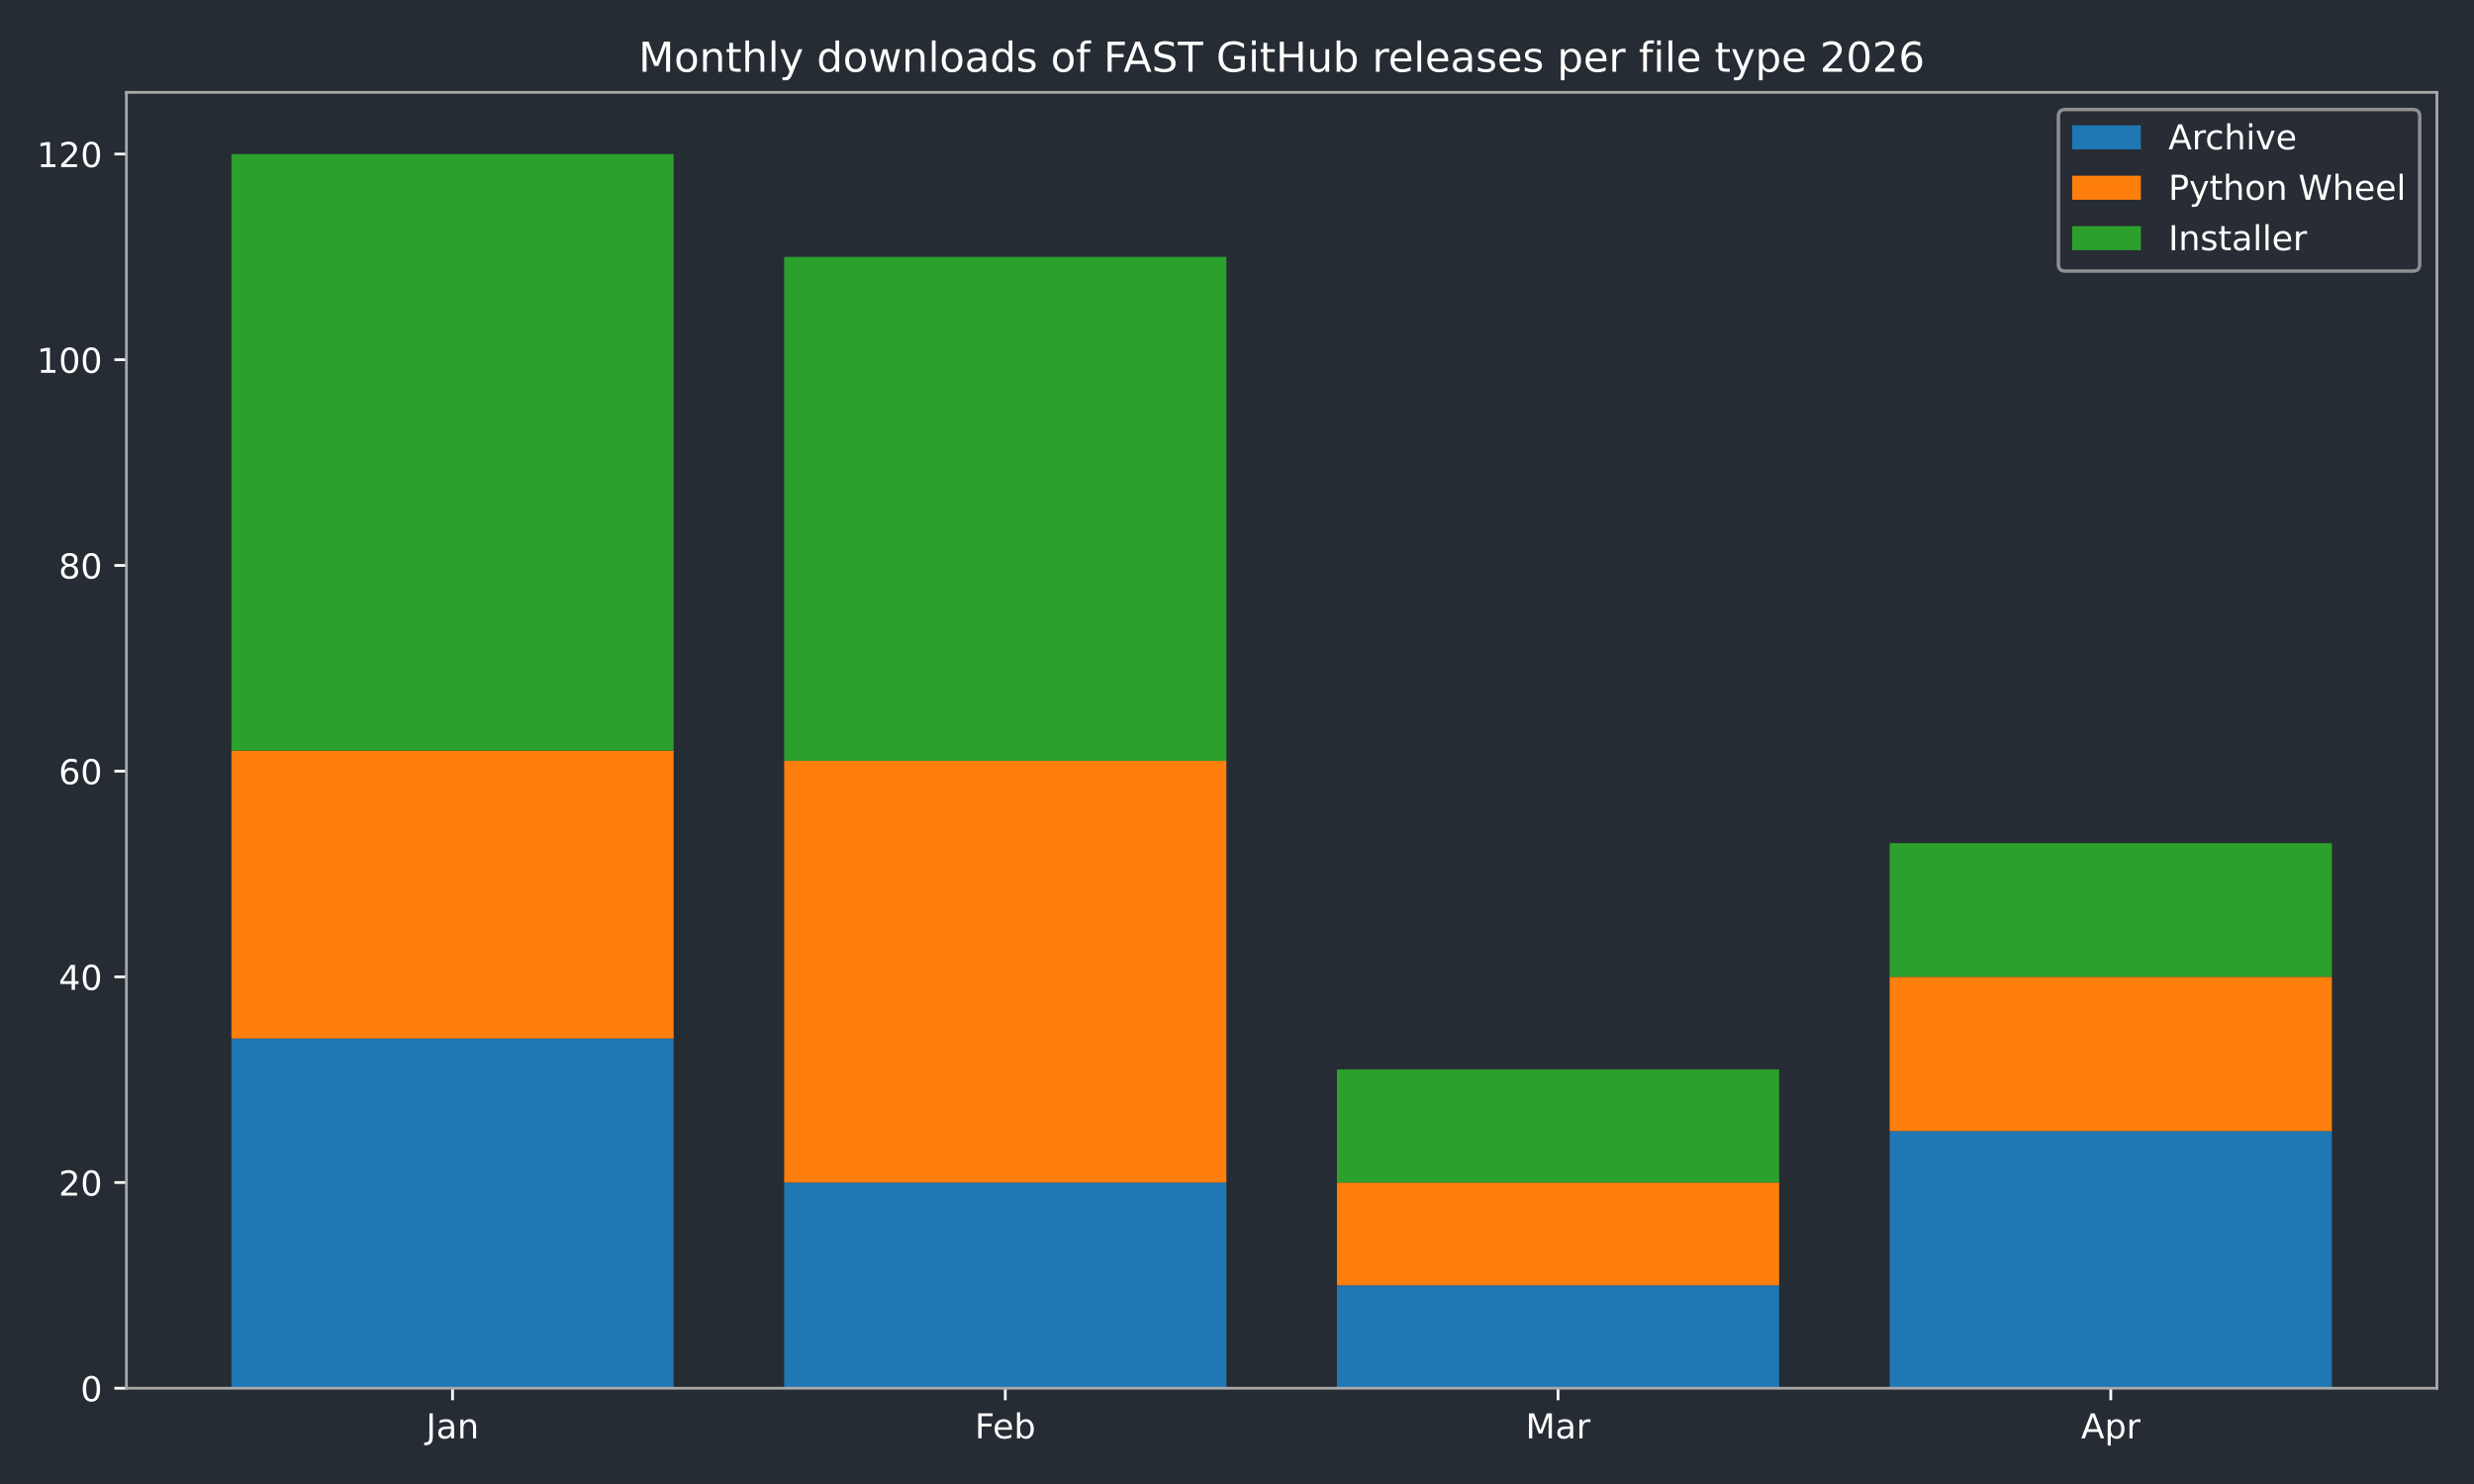
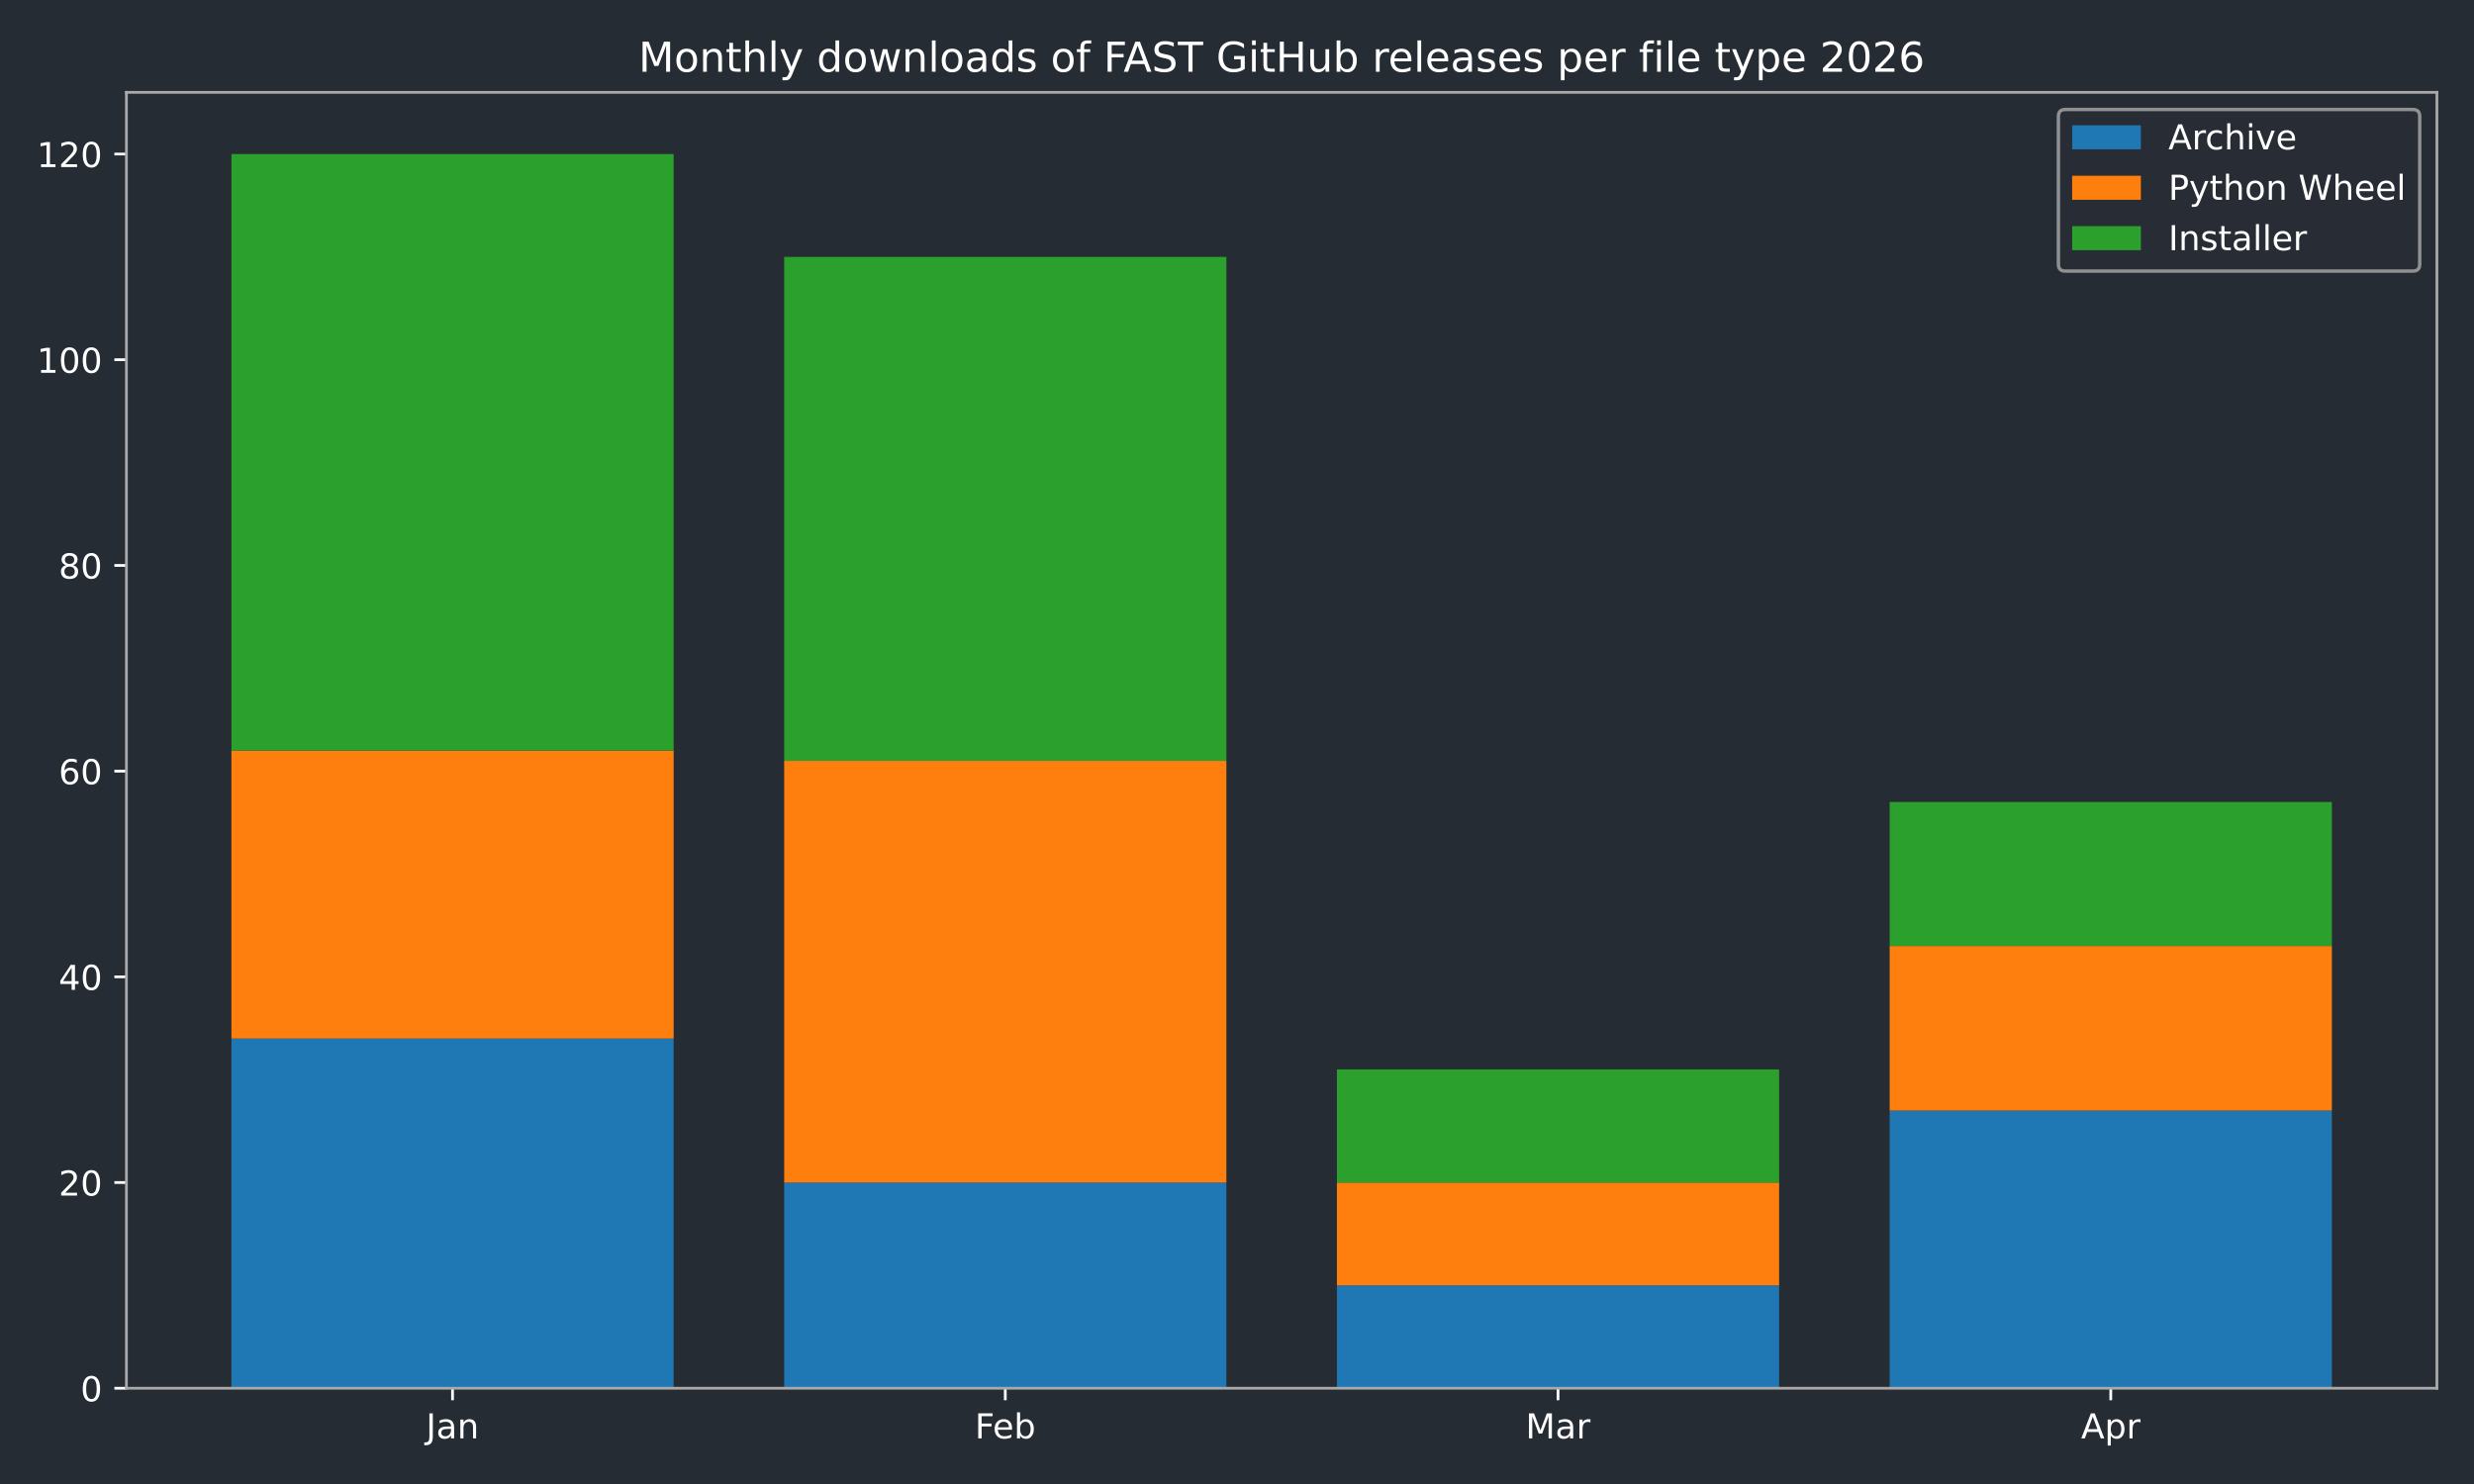
<svg xmlns="http://www.w3.org/2000/svg" xmlns:xlink="http://www.w3.org/1999/xlink" width="720pt" height="432pt" viewBox="0 0 720 432" version="1.1">
  <defs>
    <style type="text/css">*{stroke-linejoin: round; stroke-linecap: butt}</style>
  </defs>
  <g id="figure_1">
    <g id="patch_1">
      <path d="M 0 432  L 720 432  L 720 0  L 0 0  z " style="fill: #262c33" />
    </g>
    <g id="axes_1">
      <g id="patch_2">
        <path d="M 36.79 404.12  L 709.2 404.12  L 709.2 26.88  L 36.79 26.88  z " style="fill: #262c33" />
      </g>
      <g id="patch_3">
-         <path d="M 67.354 404.12  L 196.045 404.12  L 196.045 302.325  L 67.354 302.325  z " clip-path="url(#p31e78d535c)" style="fill: #1f77b4" />
+         <path d="M 67.354 404.12  L 196.045 404.12  L 196.045 302.325  L 67.354 302.325  z " clip-path="url(#p59472a6fe5)" style="fill: #1f77b4" />
      </g>
      <g id="patch_4">
-         <path d="M 228.218 404.12  L 356.909 404.12  L 356.909 344.241  L 228.218 344.241  z " clip-path="url(#p31e78d535c)" style="fill: #1f77b4" />
+         <path d="M 228.218 404.12  L 356.909 404.12  L 356.909 344.241  L 228.218 344.241  z " clip-path="url(#p59472a6fe5)" style="fill: #1f77b4" />
      </g>
      <g id="patch_5">
-         <path d="M 389.081 404.12  L 517.772 404.12  L 517.772 374.18  L 389.081 374.18  z " clip-path="url(#p31e78d535c)" style="fill: #1f77b4" />
+         <path d="M 389.081 404.12  L 517.772 404.12  L 517.772 374.18  L 389.081 374.18  z " clip-path="url(#p59472a6fe5)" style="fill: #1f77b4" />
      </g>
      <g id="patch_6">
-         <path d="M 549.945 404.12  L 678.636 404.12  L 678.636 329.271  L 549.945 329.271  z " clip-path="url(#p31e78d535c)" style="fill: #1f77b4" />
+         <path d="M 549.945 404.12  L 678.636 404.12  L 678.636 323.283  L 549.945 323.283  z " clip-path="url(#p59472a6fe5)" style="fill: #1f77b4" />
      </g>
      <g id="patch_7">
-         <path d="M 67.354 302.325  L 196.045 302.325  L 196.045 218.494  L 67.354 218.494  z " clip-path="url(#p31e78d535c)" style="fill: #ff7f0e" />
+         <path d="M 67.354 302.325  L 196.045 302.325  L 196.045 218.494  L 67.354 218.494  z " clip-path="url(#p59472a6fe5)" style="fill: #ff7f0e" />
      </g>
      <g id="patch_8">
-         <path d="M 228.218 344.241  L 356.909 344.241  L 356.909 221.488  L 228.218 221.488  z " clip-path="url(#p31e78d535c)" style="fill: #ff7f0e" />
+         <path d="M 228.218 344.241  L 356.909 344.241  L 356.909 221.488  L 228.218 221.488  z " clip-path="url(#p59472a6fe5)" style="fill: #ff7f0e" />
      </g>
      <g id="patch_9">
-         <path d="M 389.081 374.18  L 517.772 374.18  L 517.772 344.241  L 389.081 344.241  z " clip-path="url(#p31e78d535c)" style="fill: #ff7f0e" />
+         <path d="M 389.081 374.18  L 517.772 374.18  L 517.772 344.241  L 389.081 344.241  z " clip-path="url(#p59472a6fe5)" style="fill: #ff7f0e" />
      </g>
      <g id="patch_10">
-         <path d="M 549.945 329.271  L 678.636 329.271  L 678.636 284.361  L 549.945 284.361  z " clip-path="url(#p31e78d535c)" style="fill: #ff7f0e" />
+         <path d="M 549.945 323.283  L 678.636 323.283  L 678.636 275.379  L 549.945 275.379  z " clip-path="url(#p59472a6fe5)" style="fill: #ff7f0e" />
      </g>
      <g id="patch_11">
-         <path d="M 67.354 218.494  L 196.045 218.494  L 196.045 44.844  L 67.354 44.844  z " clip-path="url(#p31e78d535c)" style="fill: #2ca02c" />
+         <path d="M 67.354 218.494  L 196.045 218.494  L 196.045 44.844  L 67.354 44.844  z " clip-path="url(#p59472a6fe5)" style="fill: #2ca02c" />
      </g>
      <g id="patch_12">
-         <path d="M 228.218 221.488  L 356.909 221.488  L 356.909 74.783  L 228.218 74.783  z " clip-path="url(#p31e78d535c)" style="fill: #2ca02c" />
+         <path d="M 228.218 221.488  L 356.909 221.488  L 356.909 74.783  L 228.218 74.783  z " clip-path="url(#p59472a6fe5)" style="fill: #2ca02c" />
      </g>
      <g id="patch_13">
-         <path d="M 389.081 344.241  L 517.772 344.241  L 517.772 311.307  L 389.081 311.307  z " clip-path="url(#p31e78d535c)" style="fill: #2ca02c" />
+         <path d="M 389.081 344.241  L 517.772 344.241  L 517.772 311.307  L 389.081 311.307  z " clip-path="url(#p59472a6fe5)" style="fill: #2ca02c" />
      </g>
      <g id="patch_14">
-         <path d="M 549.945 284.361  L 678.636 284.361  L 678.636 245.44  L 549.945 245.44  z " clip-path="url(#p31e78d535c)" style="fill: #2ca02c" />
+         <path d="M 549.945 275.379  L 678.636 275.379  L 678.636 233.464  L 549.945 233.464  z " clip-path="url(#p59472a6fe5)" style="fill: #2ca02c" />
      </g>
      <g id="matplotlib.axis_1">
        <g id="xtick_1">
          <g id="line2d_1">
            <defs>
-               <path id="m04b6bcfc6d" d="M 0 0  L 0 3.5  " style="stroke: #ffffff; stroke-width: 0.8" />
+               <path id="m738f6c5cf3" d="M 0 0  L 0 3.5  " style="stroke: #ffffff; stroke-width: 0.8" />
            </defs>
            <g>
-               <use xlink:href="#m04b6bcfc6d" x="131.7" y="404.12" style="fill: #ffffff; stroke: #ffffff; stroke-width: 0.8" />
+               <use xlink:href="#m738f6c5cf3" x="131.7" y="404.12" style="fill: #ffffff; stroke: #ffffff; stroke-width: 0.8" />
            </g>
          </g>
          <g id="text_1">
            <g style="fill: #ffffff" transform="translate(123.9917 418.7184) scale(0.1 -0.1)">
              <defs>
                <path id="DejaVuSans-4a" d="M 628 4666  L 1259 4666  L 1259 325  Q 1259 -519 939 -900  Q 619 -1281 -91 -1281  L -331 -1281  L -331 -750  L -134 -750  Q 284 -750 456 -515  Q 628 -281 628 325  L 628 4666  z " transform="scale(0.015625)" />
                <path id="DejaVuSans-61" d="M 2194 1759  Q 1497 1759 1228 1600  Q 959 1441 959 1056  Q 959 750 1161 570  Q 1363 391 1709 391  Q 2188 391 2477 730  Q 2766 1069 2766 1631  L 2766 1759  L 2194 1759  z M 3341 1997  L 3341 0  L 2766 0  L 2766 531  Q 2569 213 2275 61  Q 1981 -91 1556 -91  Q 1019 -91 701 211  Q 384 513 384 1019  Q 384 1609 779 1909  Q 1175 2209 1959 2209  L 2766 2209  L 2766 2266  Q 2766 2663 2505 2880  Q 2244 3097 1772 3097  Q 1472 3097 1187 3025  Q 903 2953 641 2809  L 641 3341  Q 956 3463 1253 3523  Q 1550 3584 1831 3584  Q 2591 3584 2966 3190  Q 3341 2797 3341 1997  z " transform="scale(0.015625)" />
                <path id="DejaVuSans-6e" d="M 3513 2113  L 3513 0  L 2938 0  L 2938 2094  Q 2938 2591 2744 2837  Q 2550 3084 2163 3084  Q 1697 3084 1428 2787  Q 1159 2491 1159 1978  L 1159 0  L 581 0  L 581 3500  L 1159 3500  L 1159 2956  Q 1366 3272 1645 3428  Q 1925 3584 2291 3584  Q 2894 3584 3203 3211  Q 3513 2838 3513 2113  z " transform="scale(0.015625)" />
              </defs>
              <use xlink:href="#DejaVuSans-4a" />
              <use xlink:href="#DejaVuSans-61" transform="translate(29.49219 0)" />
              <use xlink:href="#DejaVuSans-6e" transform="translate(90.77148 0)" />
            </g>
          </g>
        </g>
        <g id="xtick_2">
          <g id="line2d_2">
            <g>
-               <use xlink:href="#m04b6bcfc6d" x="292.563" y="404.12" style="fill: #ffffff; stroke: #ffffff; stroke-width: 0.8" />
+               <use xlink:href="#m738f6c5cf3" x="292.563" y="404.12" style="fill: #ffffff; stroke: #ffffff; stroke-width: 0.8" />
            </g>
          </g>
          <g id="text_2">
            <g style="fill: #ffffff" transform="translate(283.7116 418.7184) scale(0.1 -0.1)">
              <defs>
                <path id="DejaVuSans-46" d="M 628 4666  L 3309 4666  L 3309 4134  L 1259 4134  L 1259 2759  L 3109 2759  L 3109 2228  L 1259 2228  L 1259 0  L 628 0  L 628 4666  z " transform="scale(0.015625)" />
                <path id="DejaVuSans-65" d="M 3597 1894  L 3597 1613  L 953 1613  Q 991 1019 1311 708  Q 1631 397 2203 397  Q 2534 397 2845 478  Q 3156 559 3463 722  L 3463 178  Q 3153 47 2828 -22  Q 2503 -91 2169 -91  Q 1331 -91 842 396  Q 353 884 353 1716  Q 353 2575 817 3079  Q 1281 3584 2069 3584  Q 2775 3584 3186 3129  Q 3597 2675 3597 1894  z M 3022 2063  Q 3016 2534 2758 2815  Q 2500 3097 2075 3097  Q 1594 3097 1305 2825  Q 1016 2553 972 2059  L 3022 2063  z " transform="scale(0.015625)" />
                <path id="DejaVuSans-62" d="M 3116 1747  Q 3116 2381 2855 2742  Q 2594 3103 2138 3103  Q 1681 3103 1420 2742  Q 1159 2381 1159 1747  Q 1159 1113 1420 752  Q 1681 391 2138 391  Q 2594 391 2855 752  Q 3116 1113 3116 1747  z M 1159 2969  Q 1341 3281 1617 3432  Q 1894 3584 2278 3584  Q 2916 3584 3314 3078  Q 3713 2572 3713 1747  Q 3713 922 3314 415  Q 2916 -91 2278 -91  Q 1894 -91 1617 61  Q 1341 213 1159 525  L 1159 0  L 581 0  L 581 4863  L 1159 4863  L 1159 2969  z " transform="scale(0.015625)" />
              </defs>
              <use xlink:href="#DejaVuSans-46" />
              <use xlink:href="#DejaVuSans-65" transform="translate(52.01953 0)" />
              <use xlink:href="#DejaVuSans-62" transform="translate(113.543 0)" />
            </g>
          </g>
        </g>
        <g id="xtick_3">
          <g id="line2d_3">
            <g>
-               <use xlink:href="#m04b6bcfc6d" x="453.427" y="404.12" style="fill: #ffffff; stroke: #ffffff; stroke-width: 0.8" />
+               <use xlink:href="#m738f6c5cf3" x="453.427" y="404.12" style="fill: #ffffff; stroke: #ffffff; stroke-width: 0.8" />
            </g>
          </g>
          <g id="text_3">
            <g style="fill: #ffffff" transform="translate(443.9932 418.7184) scale(0.1 -0.1)">
              <defs>
                <path id="DejaVuSans-4d" d="M 628 4666  L 1569 4666  L 2759 1491  L 3956 4666  L 4897 4666  L 4897 0  L 4281 0  L 4281 4097  L 3078 897  L 2444 897  L 1241 4097  L 1241 0  L 628 0  L 628 4666  z " transform="scale(0.015625)" />
                <path id="DejaVuSans-72" d="M 2631 2963  Q 2534 3019 2420 3045  Q 2306 3072 2169 3072  Q 1681 3072 1420 2755  Q 1159 2438 1159 1844  L 1159 0  L 581 0  L 581 3500  L 1159 3500  L 1159 2956  Q 1341 3275 1631 3429  Q 1922 3584 2338 3584  Q 2397 3584 2469 3576  Q 2541 3569 2628 3553  L 2631 2963  z " transform="scale(0.015625)" />
              </defs>
              <use xlink:href="#DejaVuSans-4d" />
              <use xlink:href="#DejaVuSans-61" transform="translate(86.2793 0)" />
              <use xlink:href="#DejaVuSans-72" transform="translate(147.5586 0)" />
            </g>
          </g>
        </g>
        <g id="xtick_4">
          <g id="line2d_4">
            <g>
-               <use xlink:href="#m04b6bcfc6d" x="614.29" y="404.12" style="fill: #ffffff; stroke: #ffffff; stroke-width: 0.8" />
+               <use xlink:href="#m738f6c5cf3" x="614.29" y="404.12" style="fill: #ffffff; stroke: #ffffff; stroke-width: 0.8" />
            </g>
          </g>
          <g id="text_4">
            <g style="fill: #ffffff" transform="translate(605.6405 418.7184) scale(0.1 -0.1)">
              <defs>
                <path id="DejaVuSans-41" d="M 2188 4044  L 1331 1722  L 3047 1722  L 2188 4044  z M 1831 4666  L 2547 4666  L 4325 0  L 3669 0  L 3244 1197  L 1141 1197  L 716 0  L 50 0  L 1831 4666  z " transform="scale(0.015625)" />
                <path id="DejaVuSans-70" d="M 1159 525  L 1159 -1331  L 581 -1331  L 581 3500  L 1159 3500  L 1159 2969  Q 1341 3281 1617 3432  Q 1894 3584 2278 3584  Q 2916 3584 3314 3078  Q 3713 2572 3713 1747  Q 3713 922 3314 415  Q 2916 -91 2278 -91  Q 1894 -91 1617 61  Q 1341 213 1159 525  z M 3116 1747  Q 3116 2381 2855 2742  Q 2594 3103 2138 3103  Q 1681 3103 1420 2742  Q 1159 2381 1159 1747  Q 1159 1113 1420 752  Q 1681 391 2138 391  Q 2594 391 2855 752  Q 3116 1113 3116 1747  z " transform="scale(0.015625)" />
              </defs>
              <use xlink:href="#DejaVuSans-41" />
              <use xlink:href="#DejaVuSans-70" transform="translate(68.4082 0)" />
              <use xlink:href="#DejaVuSans-72" transform="translate(131.8848 0)" />
            </g>
          </g>
        </g>
      </g>
      <g id="matplotlib.axis_2">
        <g id="ytick_1">
          <g id="line2d_5">
            <defs>
-               <path id="me4441ff208" d="M 0 0  L -3.5 0  " style="stroke: #ffffff; stroke-width: 0.8" />
+               <path id="m8b0cd7aa28" d="M 0 0  L -3.5 0  " style="stroke: #ffffff; stroke-width: 0.8" />
            </defs>
            <g>
-               <use xlink:href="#me4441ff208" x="36.79" y="404.12" style="fill: #ffffff; stroke: #ffffff; stroke-width: 0.8" />
+               <use xlink:href="#m8b0cd7aa28" x="36.79" y="404.12" style="fill: #ffffff; stroke: #ffffff; stroke-width: 0.8" />
            </g>
          </g>
          <g id="text_5">
            <g style="fill: #ffffff" transform="translate(23.4275 407.9192) scale(0.1 -0.1)">
              <defs>
                <path id="DejaVuSans-30" d="M 2034 4250  Q 1547 4250 1301 3770  Q 1056 3291 1056 2328  Q 1056 1369 1301 889  Q 1547 409 2034 409  Q 2525 409 2770 889  Q 3016 1369 3016 2328  Q 3016 3291 2770 3770  Q 2525 4250 2034 4250  z M 2034 4750  Q 2819 4750 3233 4129  Q 3647 3509 3647 2328  Q 3647 1150 3233 529  Q 2819 -91 2034 -91  Q 1250 -91 836 529  Q 422 1150 422 2328  Q 422 3509 836 4129  Q 1250 4750 2034 4750  z " transform="scale(0.015625)" />
              </defs>
              <use xlink:href="#DejaVuSans-30" />
            </g>
          </g>
        </g>
        <g id="ytick_2">
          <g id="line2d_6">
            <g>
-               <use xlink:href="#me4441ff208" x="36.79" y="344.241" style="fill: #ffffff; stroke: #ffffff; stroke-width: 0.8" />
+               <use xlink:href="#m8b0cd7aa28" x="36.79" y="344.241" style="fill: #ffffff; stroke: #ffffff; stroke-width: 0.8" />
            </g>
          </g>
          <g id="text_6">
            <g style="fill: #ffffff" transform="translate(17.065 348.0399) scale(0.1 -0.1)">
              <defs>
                <path id="DejaVuSans-32" d="M 1228 531  L 3431 531  L 3431 0  L 469 0  L 469 531  Q 828 903 1448 1529  Q 2069 2156 2228 2338  Q 2531 2678 2651 2914  Q 2772 3150 2772 3378  Q 2772 3750 2511 3984  Q 2250 4219 1831 4219  Q 1534 4219 1204 4116  Q 875 4013 500 3803  L 500 4441  Q 881 4594 1212 4672  Q 1544 4750 1819 4750  Q 2544 4750 2975 4387  Q 3406 4025 3406 3419  Q 3406 3131 3298 2873  Q 3191 2616 2906 2266  Q 2828 2175 2409 1742  Q 1991 1309 1228 531  z " transform="scale(0.015625)" />
              </defs>
              <use xlink:href="#DejaVuSans-32" />
              <use xlink:href="#DejaVuSans-30" transform="translate(63.62305 0)" />
            </g>
          </g>
        </g>
        <g id="ytick_3">
          <g id="line2d_7">
            <g>
-               <use xlink:href="#me4441ff208" x="36.79" y="284.361" style="fill: #ffffff; stroke: #ffffff; stroke-width: 0.8" />
+               <use xlink:href="#m8b0cd7aa28" x="36.79" y="284.361" style="fill: #ffffff; stroke: #ffffff; stroke-width: 0.8" />
            </g>
          </g>
          <g id="text_7">
            <g style="fill: #ffffff" transform="translate(17.065 288.1605) scale(0.1 -0.1)">
              <defs>
                <path id="DejaVuSans-34" d="M 2419 4116  L 825 1625  L 2419 1625  L 2419 4116  z M 2253 4666  L 3047 4666  L 3047 1625  L 3713 1625  L 3713 1100  L 3047 1100  L 3047 0  L 2419 0  L 2419 1100  L 313 1100  L 313 1709  L 2253 4666  z " transform="scale(0.015625)" />
              </defs>
              <use xlink:href="#DejaVuSans-34" />
              <use xlink:href="#DejaVuSans-30" transform="translate(63.62305 0)" />
            </g>
          </g>
        </g>
        <g id="ytick_4">
          <g id="line2d_8">
            <g>
-               <use xlink:href="#me4441ff208" x="36.79" y="224.482" style="fill: #ffffff; stroke: #ffffff; stroke-width: 0.8" />
+               <use xlink:href="#m8b0cd7aa28" x="36.79" y="224.482" style="fill: #ffffff; stroke: #ffffff; stroke-width: 0.8" />
            </g>
          </g>
          <g id="text_8">
            <g style="fill: #ffffff" transform="translate(17.065 228.2811) scale(0.1 -0.1)">
              <defs>
                <path id="DejaVuSans-36" d="M 2113 2584  Q 1688 2584 1439 2293  Q 1191 2003 1191 1497  Q 1191 994 1439 701  Q 1688 409 2113 409  Q 2538 409 2786 701  Q 3034 994 3034 1497  Q 3034 2003 2786 2293  Q 2538 2584 2113 2584  z M 3366 4563  L 3366 3988  Q 3128 4100 2886 4159  Q 2644 4219 2406 4219  Q 1781 4219 1451 3797  Q 1122 3375 1075 2522  Q 1259 2794 1537 2939  Q 1816 3084 2150 3084  Q 2853 3084 3261 2657  Q 3669 2231 3669 1497  Q 3669 778 3244 343  Q 2819 -91 2113 -91  Q 1303 -91 875 529  Q 447 1150 447 2328  Q 447 3434 972 4092  Q 1497 4750 2381 4750  Q 2619 4750 2861 4703  Q 3103 4656 3366 4563  z " transform="scale(0.015625)" />
              </defs>
              <use xlink:href="#DejaVuSans-36" />
              <use xlink:href="#DejaVuSans-30" transform="translate(63.62305 0)" />
            </g>
          </g>
        </g>
        <g id="ytick_5">
          <g id="line2d_9">
            <g>
-               <use xlink:href="#me4441ff208" x="36.79" y="164.603" style="fill: #ffffff; stroke: #ffffff; stroke-width: 0.8" />
+               <use xlink:href="#m8b0cd7aa28" x="36.79" y="164.603" style="fill: #ffffff; stroke: #ffffff; stroke-width: 0.8" />
            </g>
          </g>
          <g id="text_9">
            <g style="fill: #ffffff" transform="translate(17.065 168.4018) scale(0.1 -0.1)">
              <defs>
                <path id="DejaVuSans-38" d="M 2034 2216  Q 1584 2216 1326 1975  Q 1069 1734 1069 1313  Q 1069 891 1326 650  Q 1584 409 2034 409  Q 2484 409 2743 651  Q 3003 894 3003 1313  Q 3003 1734 2745 1975  Q 2488 2216 2034 2216  z M 1403 2484  Q 997 2584 770 2862  Q 544 3141 544 3541  Q 544 4100 942 4425  Q 1341 4750 2034 4750  Q 2731 4750 3128 4425  Q 3525 4100 3525 3541  Q 3525 3141 3298 2862  Q 3072 2584 2669 2484  Q 3125 2378 3379 2068  Q 3634 1759 3634 1313  Q 3634 634 3220 271  Q 2806 -91 2034 -91  Q 1263 -91 848 271  Q 434 634 434 1313  Q 434 1759 690 2068  Q 947 2378 1403 2484  z M 1172 3481  Q 1172 3119 1398 2916  Q 1625 2713 2034 2713  Q 2441 2713 2670 2916  Q 2900 3119 2900 3481  Q 2900 3844 2670 4047  Q 2441 4250 2034 4250  Q 1625 4250 1398 4047  Q 1172 3844 1172 3481  z " transform="scale(0.015625)" />
              </defs>
              <use xlink:href="#DejaVuSans-38" />
              <use xlink:href="#DejaVuSans-30" transform="translate(63.62305 0)" />
            </g>
          </g>
        </g>
        <g id="ytick_6">
          <g id="line2d_10">
            <g>
-               <use xlink:href="#me4441ff208" x="36.79" y="104.723" style="fill: #ffffff; stroke: #ffffff; stroke-width: 0.8" />
+               <use xlink:href="#m8b0cd7aa28" x="36.79" y="104.723" style="fill: #ffffff; stroke: #ffffff; stroke-width: 0.8" />
            </g>
          </g>
          <g id="text_10">
            <g style="fill: #ffffff" transform="translate(10.7025 108.5224) scale(0.1 -0.1)">
              <defs>
                <path id="DejaVuSans-31" d="M 794 531  L 1825 531  L 1825 4091  L 703 3866  L 703 4441  L 1819 4666  L 2450 4666  L 2450 531  L 3481 531  L 3481 0  L 794 0  L 794 531  z " transform="scale(0.015625)" />
              </defs>
              <use xlink:href="#DejaVuSans-31" />
              <use xlink:href="#DejaVuSans-30" transform="translate(63.62305 0)" />
              <use xlink:href="#DejaVuSans-30" transform="translate(127.2461 0)" />
            </g>
          </g>
        </g>
        <g id="ytick_7">
          <g id="line2d_11">
            <g>
-               <use xlink:href="#me4441ff208" x="36.79" y="44.844" style="fill: #ffffff; stroke: #ffffff; stroke-width: 0.8" />
+               <use xlink:href="#m8b0cd7aa28" x="36.79" y="44.844" style="fill: #ffffff; stroke: #ffffff; stroke-width: 0.8" />
            </g>
          </g>
          <g id="text_11">
            <g style="fill: #ffffff" transform="translate(10.7025 48.64303) scale(0.1 -0.1)">
              <use xlink:href="#DejaVuSans-31" />
              <use xlink:href="#DejaVuSans-32" transform="translate(63.62305 0)" />
              <use xlink:href="#DejaVuSans-30" transform="translate(127.2461 0)" />
            </g>
          </g>
        </g>
      </g>
      <g id="patch_15">
        <path d="M 36.79 404.12  L 36.79 26.88  " style="fill: none; stroke: #a9a9a9; stroke-width: 0.8; stroke-linejoin: miter; stroke-linecap: square" />
      </g>
      <g id="patch_16">
        <path d="M 709.2 404.12  L 709.2 26.88  " style="fill: none; stroke: #a9a9a9; stroke-width: 0.8; stroke-linejoin: miter; stroke-linecap: square" />
      </g>
      <g id="patch_17">
        <path d="M 36.79 404.12  L 709.2 404.12  " style="fill: none; stroke: #a9a9a9; stroke-width: 0.8; stroke-linejoin: miter; stroke-linecap: square" />
      </g>
      <g id="patch_18">
        <path d="M 36.79 26.88  L 709.2 26.88  " style="fill: none; stroke: #a9a9a9; stroke-width: 0.8; stroke-linejoin: miter; stroke-linecap: square" />
      </g>
      <g id="text_12">
        <g style="fill: #ffffff" transform="translate(185.8316 20.88) scale(0.12 -0.12)">
          <defs>
            <path id="DejaVuSans-6f" d="M 1959 3097  Q 1497 3097 1228 2736  Q 959 2375 959 1747  Q 959 1119 1226 758  Q 1494 397 1959 397  Q 2419 397 2687 759  Q 2956 1122 2956 1747  Q 2956 2369 2687 2733  Q 2419 3097 1959 3097  z M 1959 3584  Q 2709 3584 3137 3096  Q 3566 2609 3566 1747  Q 3566 888 3137 398  Q 2709 -91 1959 -91  Q 1206 -91 779 398  Q 353 888 353 1747  Q 353 2609 779 3096  Q 1206 3584 1959 3584  z " transform="scale(0.015625)" />
            <path id="DejaVuSans-74" d="M 1172 4494  L 1172 3500  L 2356 3500  L 2356 3053  L 1172 3053  L 1172 1153  Q 1172 725 1289 603  Q 1406 481 1766 481  L 2356 481  L 2356 0  L 1766 0  Q 1100 0 847 248  Q 594 497 594 1153  L 594 3053  L 172 3053  L 172 3500  L 594 3500  L 594 4494  L 1172 4494  z " transform="scale(0.015625)" />
            <path id="DejaVuSans-68" d="M 3513 2113  L 3513 0  L 2938 0  L 2938 2094  Q 2938 2591 2744 2837  Q 2550 3084 2163 3084  Q 1697 3084 1428 2787  Q 1159 2491 1159 1978  L 1159 0  L 581 0  L 581 4863  L 1159 4863  L 1159 2956  Q 1366 3272 1645 3428  Q 1925 3584 2291 3584  Q 2894 3584 3203 3211  Q 3513 2838 3513 2113  z " transform="scale(0.015625)" />
            <path id="DejaVuSans-6c" d="M 603 4863  L 1178 4863  L 1178 0  L 603 0  L 603 4863  z " transform="scale(0.015625)" />
            <path id="DejaVuSans-79" d="M 2059 -325  Q 1816 -950 1584 -1140  Q 1353 -1331 966 -1331  L 506 -1331  L 506 -850  L 844 -850  Q 1081 -850 1212 -737  Q 1344 -625 1503 -206  L 1606 56  L 191 3500  L 800 3500  L 1894 763  L 2988 3500  L 3597 3500  L 2059 -325  z " transform="scale(0.015625)" />
            <path id="DejaVuSans-20" transform="scale(0.015625)" />
            <path id="DejaVuSans-64" d="M 2906 2969  L 2906 4863  L 3481 4863  L 3481 0  L 2906 0  L 2906 525  Q 2725 213 2448 61  Q 2172 -91 1784 -91  Q 1150 -91 751 415  Q 353 922 353 1747  Q 353 2572 751 3078  Q 1150 3584 1784 3584  Q 2172 3584 2448 3432  Q 2725 3281 2906 2969  z M 947 1747  Q 947 1113 1208 752  Q 1469 391 1925 391  Q 2381 391 2643 752  Q 2906 1113 2906 1747  Q 2906 2381 2643 2742  Q 2381 3103 1925 3103  Q 1469 3103 1208 2742  Q 947 2381 947 1747  z " transform="scale(0.015625)" />
            <path id="DejaVuSans-77" d="M 269 3500  L 844 3500  L 1563 769  L 2278 3500  L 2956 3500  L 3675 769  L 4391 3500  L 4966 3500  L 4050 0  L 3372 0  L 2619 2869  L 1863 0  L 1184 0  L 269 3500  z " transform="scale(0.015625)" />
            <path id="DejaVuSans-73" d="M 2834 3397  L 2834 2853  Q 2591 2978 2328 3040  Q 2066 3103 1784 3103  Q 1356 3103 1142 2972  Q 928 2841 928 2578  Q 928 2378 1081 2264  Q 1234 2150 1697 2047  L 1894 2003  Q 2506 1872 2764 1633  Q 3022 1394 3022 966  Q 3022 478 2636 193  Q 2250 -91 1575 -91  Q 1294 -91 989 -36  Q 684 19 347 128  L 347 722  Q 666 556 975 473  Q 1284 391 1588 391  Q 1994 391 2212 530  Q 2431 669 2431 922  Q 2431 1156 2273 1281  Q 2116 1406 1581 1522  L 1381 1569  Q 847 1681 609 1914  Q 372 2147 372 2553  Q 372 3047 722 3315  Q 1072 3584 1716 3584  Q 2034 3584 2315 3537  Q 2597 3491 2834 3397  z " transform="scale(0.015625)" />
            <path id="DejaVuSans-66" d="M 2375 4863  L 2375 4384  L 1825 4384  Q 1516 4384 1395 4259  Q 1275 4134 1275 3809  L 1275 3500  L 2222 3500  L 2222 3053  L 1275 3053  L 1275 0  L 697 0  L 697 3053  L 147 3053  L 147 3500  L 697 3500  L 697 3744  Q 697 4328 969 4595  Q 1241 4863 1831 4863  L 2375 4863  z " transform="scale(0.015625)" />
            <path id="DejaVuSans-53" d="M 3425 4513  L 3425 3897  Q 3066 4069 2747 4153  Q 2428 4238 2131 4238  Q 1616 4238 1336 4038  Q 1056 3838 1056 3469  Q 1056 3159 1242 3001  Q 1428 2844 1947 2747  L 2328 2669  Q 3034 2534 3370 2195  Q 3706 1856 3706 1288  Q 3706 609 3251 259  Q 2797 -91 1919 -91  Q 1588 -91 1214 -16  Q 841 59 441 206  L 441 856  Q 825 641 1194 531  Q 1563 422 1919 422  Q 2459 422 2753 634  Q 3047 847 3047 1241  Q 3047 1584 2836 1778  Q 2625 1972 2144 2069  L 1759 2144  Q 1053 2284 737 2584  Q 422 2884 422 3419  Q 422 4038 858 4394  Q 1294 4750 2059 4750  Q 2388 4750 2728 4690  Q 3069 4631 3425 4513  z " transform="scale(0.015625)" />
            <path id="DejaVuSans-54" d="M -19 4666  L 3928 4666  L 3928 4134  L 2272 4134  L 2272 0  L 1638 0  L 1638 4134  L -19 4134  L -19 4666  z " transform="scale(0.015625)" />
            <path id="DejaVuSans-47" d="M 3809 666  L 3809 1919  L 2778 1919  L 2778 2438  L 4434 2438  L 4434 434  Q 4069 175 3628 42  Q 3188 -91 2688 -91  Q 1594 -91 976 548  Q 359 1188 359 2328  Q 359 3472 976 4111  Q 1594 4750 2688 4750  Q 3144 4750 3555 4637  Q 3966 4525 4313 4306  L 4313 3634  Q 3963 3931 3569 4081  Q 3175 4231 2741 4231  Q 1884 4231 1454 3753  Q 1025 3275 1025 2328  Q 1025 1384 1454 906  Q 1884 428 2741 428  Q 3075 428 3337 486  Q 3600 544 3809 666  z " transform="scale(0.015625)" />
            <path id="DejaVuSans-69" d="M 603 3500  L 1178 3500  L 1178 0  L 603 0  L 603 3500  z M 603 4863  L 1178 4863  L 1178 4134  L 603 4134  L 603 4863  z " transform="scale(0.015625)" />
            <path id="DejaVuSans-48" d="M 628 4666  L 1259 4666  L 1259 2753  L 3553 2753  L 3553 4666  L 4184 4666  L 4184 0  L 3553 0  L 3553 2222  L 1259 2222  L 1259 0  L 628 0  L 628 4666  z " transform="scale(0.015625)" />
            <path id="DejaVuSans-75" d="M 544 1381  L 544 3500  L 1119 3500  L 1119 1403  Q 1119 906 1312 657  Q 1506 409 1894 409  Q 2359 409 2629 706  Q 2900 1003 2900 1516  L 2900 3500  L 3475 3500  L 3475 0  L 2900 0  L 2900 538  Q 2691 219 2414 64  Q 2138 -91 1772 -91  Q 1169 -91 856 284  Q 544 659 544 1381  z M 1991 3584  L 1991 3584  z " transform="scale(0.015625)" />
          </defs>
          <use xlink:href="#DejaVuSans-4d" />
          <use xlink:href="#DejaVuSans-6f" transform="translate(86.2793 0)" />
          <use xlink:href="#DejaVuSans-6e" transform="translate(147.4609 0)" />
          <use xlink:href="#DejaVuSans-74" transform="translate(210.8398 0)" />
          <use xlink:href="#DejaVuSans-68" transform="translate(250.0488 0)" />
          <use xlink:href="#DejaVuSans-6c" transform="translate(313.4277 0)" />
          <use xlink:href="#DejaVuSans-79" transform="translate(341.2109 0)" />
          <use xlink:href="#DejaVuSans-20" transform="translate(400.3906 0)" />
          <use xlink:href="#DejaVuSans-64" transform="translate(432.1777 0)" />
          <use xlink:href="#DejaVuSans-6f" transform="translate(495.6543 0)" />
          <use xlink:href="#DejaVuSans-77" transform="translate(556.8359 0)" />
          <use xlink:href="#DejaVuSans-6e" transform="translate(638.623 0)" />
          <use xlink:href="#DejaVuSans-6c" transform="translate(702.002 0)" />
          <use xlink:href="#DejaVuSans-6f" transform="translate(729.7852 0)" />
          <use xlink:href="#DejaVuSans-61" transform="translate(790.9668 0)" />
          <use xlink:href="#DejaVuSans-64" transform="translate(852.2461 0)" />
          <use xlink:href="#DejaVuSans-73" transform="translate(915.7227 0)" />
          <use xlink:href="#DejaVuSans-20" transform="translate(967.8223 0)" />
          <use xlink:href="#DejaVuSans-6f" transform="translate(999.6094 0)" />
          <use xlink:href="#DejaVuSans-66" transform="translate(1060.791 0)" />
          <use xlink:href="#DejaVuSans-20" transform="translate(1095.996 0)" />
          <use xlink:href="#DejaVuSans-46" transform="translate(1127.783 0)" />
          <use xlink:href="#DejaVuSans-41" transform="translate(1176.178 0)" />
          <use xlink:href="#DejaVuSans-53" transform="translate(1244.586 0)" />
          <use xlink:href="#DejaVuSans-54" transform="translate(1308.062 0)" />
          <use xlink:href="#DejaVuSans-20" transform="translate(1369.146 0)" />
          <use xlink:href="#DejaVuSans-47" transform="translate(1400.934 0)" />
          <use xlink:href="#DejaVuSans-69" transform="translate(1478.424 0)" />
          <use xlink:href="#DejaVuSans-74" transform="translate(1506.207 0)" />
          <use xlink:href="#DejaVuSans-48" transform="translate(1545.416 0)" />
          <use xlink:href="#DejaVuSans-75" transform="translate(1620.611 0)" />
          <use xlink:href="#DejaVuSans-62" transform="translate(1683.99 0)" />
          <use xlink:href="#DejaVuSans-20" transform="translate(1747.467 0)" />
          <use xlink:href="#DejaVuSans-72" transform="translate(1779.254 0)" />
          <use xlink:href="#DejaVuSans-65" transform="translate(1818.117 0)" />
          <use xlink:href="#DejaVuSans-6c" transform="translate(1879.641 0)" />
          <use xlink:href="#DejaVuSans-65" transform="translate(1907.424 0)" />
          <use xlink:href="#DejaVuSans-61" transform="translate(1968.947 0)" />
          <use xlink:href="#DejaVuSans-73" transform="translate(2030.227 0)" />
          <use xlink:href="#DejaVuSans-65" transform="translate(2082.326 0)" />
          <use xlink:href="#DejaVuSans-73" transform="translate(2143.85 0)" />
          <use xlink:href="#DejaVuSans-20" transform="translate(2195.949 0)" />
          <use xlink:href="#DejaVuSans-70" transform="translate(2227.736 0)" />
          <use xlink:href="#DejaVuSans-65" transform="translate(2291.213 0)" />
          <use xlink:href="#DejaVuSans-72" transform="translate(2352.736 0)" />
          <use xlink:href="#DejaVuSans-20" transform="translate(2393.85 0)" />
          <use xlink:href="#DejaVuSans-66" transform="translate(2425.637 0)" />
          <use xlink:href="#DejaVuSans-69" transform="translate(2460.842 0)" />
          <use xlink:href="#DejaVuSans-6c" transform="translate(2488.625 0)" />
          <use xlink:href="#DejaVuSans-65" transform="translate(2516.408 0)" />
          <use xlink:href="#DejaVuSans-20" transform="translate(2577.932 0)" />
          <use xlink:href="#DejaVuSans-74" transform="translate(2609.719 0)" />
          <use xlink:href="#DejaVuSans-79" transform="translate(2648.928 0)" />
          <use xlink:href="#DejaVuSans-70" transform="translate(2708.107 0)" />
          <use xlink:href="#DejaVuSans-65" transform="translate(2771.584 0)" />
          <use xlink:href="#DejaVuSans-20" transform="translate(2833.107 0)" />
          <use xlink:href="#DejaVuSans-32" transform="translate(2864.895 0)" />
          <use xlink:href="#DejaVuSans-30" transform="translate(2928.518 0)" />
          <use xlink:href="#DejaVuSans-32" transform="translate(2992.141 0)" />
          <use xlink:href="#DejaVuSans-36" transform="translate(3055.764 0)" />
        </g>
      </g>
      <g id="legend_1">
        <g id="patch_19">
          <path d="M 601.05 78.914  L 702.2 78.914  Q 704.2 78.914 704.2 76.914  L 704.2 33.88  Q 704.2 31.88 702.2 31.88  L 601.05 31.88  Q 599.05 31.88 599.05 33.88  L 599.05 76.914  Q 599.05 78.914 601.05 78.914  z " style="fill: #282c34; opacity: 0.8; stroke: #a9a9a9; stroke-linejoin: miter" />
        </g>
        <g id="patch_20">
          <path d="M 603.05 43.478  L 623.05 43.478  L 623.05 36.478  L 603.05 36.478  z " style="fill: #1f77b4" />
        </g>
        <g id="text_13">
          <g style="fill: #ffffff" transform="translate(631.05 43.47844) scale(0.1 -0.1)">
            <defs>
              <path id="DejaVuSans-63" d="M 3122 3366  L 3122 2828  Q 2878 2963 2633 3030  Q 2388 3097 2138 3097  Q 1578 3097 1268 2742  Q 959 2388 959 1747  Q 959 1106 1268 751  Q 1578 397 2138 397  Q 2388 397 2633 464  Q 2878 531 3122 666  L 3122 134  Q 2881 22 2623 -34  Q 2366 -91 2075 -91  Q 1284 -91 818 406  Q 353 903 353 1747  Q 353 2603 823 3093  Q 1294 3584 2113 3584  Q 2378 3584 2631 3529  Q 2884 3475 3122 3366  z " transform="scale(0.015625)" />
              <path id="DejaVuSans-76" d="M 191 3500  L 800 3500  L 1894 563  L 2988 3500  L 3597 3500  L 2284 0  L 1503 0  L 191 3500  z " transform="scale(0.015625)" />
            </defs>
            <use xlink:href="#DejaVuSans-41" />
            <use xlink:href="#DejaVuSans-72" transform="translate(68.4082 0)" />
            <use xlink:href="#DejaVuSans-63" transform="translate(107.2715 0)" />
            <use xlink:href="#DejaVuSans-68" transform="translate(162.252 0)" />
            <use xlink:href="#DejaVuSans-69" transform="translate(225.6309 0)" />
            <use xlink:href="#DejaVuSans-76" transform="translate(253.4141 0)" />
            <use xlink:href="#DejaVuSans-65" transform="translate(312.5938 0)" />
          </g>
        </g>
        <g id="patch_21">
          <path d="M 603.05 58.157  L 623.05 58.157  L 623.05 51.157  L 603.05 51.157  z " style="fill: #ff7f0e" />
        </g>
        <g id="text_14">
          <g style="fill: #ffffff" transform="translate(631.05 58.15656) scale(0.1 -0.1)">
            <defs>
              <path id="DejaVuSans-50" d="M 1259 4147  L 1259 2394  L 2053 2394  Q 2494 2394 2734 2622  Q 2975 2850 2975 3272  Q 2975 3691 2734 3919  Q 2494 4147 2053 4147  L 1259 4147  z M 628 4666  L 2053 4666  Q 2838 4666 3239 4311  Q 3641 3956 3641 3272  Q 3641 2581 3239 2228  Q 2838 1875 2053 1875  L 1259 1875  L 1259 0  L 628 0  L 628 4666  z " transform="scale(0.015625)" />
              <path id="DejaVuSans-57" d="M 213 4666  L 850 4666  L 1831 722  L 2809 4666  L 3519 4666  L 4500 722  L 5478 4666  L 6119 4666  L 4947 0  L 4153 0  L 3169 4050  L 2175 0  L 1381 0  L 213 4666  z " transform="scale(0.015625)" />
            </defs>
            <use xlink:href="#DejaVuSans-50" />
            <use xlink:href="#DejaVuSans-79" transform="translate(60.30273 0)" />
            <use xlink:href="#DejaVuSans-74" transform="translate(119.4824 0)" />
            <use xlink:href="#DejaVuSans-68" transform="translate(158.6914 0)" />
            <use xlink:href="#DejaVuSans-6f" transform="translate(222.0703 0)" />
            <use xlink:href="#DejaVuSans-6e" transform="translate(283.252 0)" />
            <use xlink:href="#DejaVuSans-20" transform="translate(346.6309 0)" />
            <use xlink:href="#DejaVuSans-57" transform="translate(378.418 0)" />
            <use xlink:href="#DejaVuSans-68" transform="translate(477.2949 0)" />
            <use xlink:href="#DejaVuSans-65" transform="translate(540.6738 0)" />
            <use xlink:href="#DejaVuSans-65" transform="translate(602.1973 0)" />
            <use xlink:href="#DejaVuSans-6c" transform="translate(663.7207 0)" />
          </g>
        </g>
        <g id="patch_22">
          <path d="M 603.05 72.835  L 623.05 72.835  L 623.05 65.835  L 603.05 65.835  z " style="fill: #2ca02c" />
        </g>
        <g id="text_15">
          <g style="fill: #ffffff" transform="translate(631.05 72.83469) scale(0.1 -0.1)">
            <defs>
              <path id="DejaVuSans-49" d="M 628 4666  L 1259 4666  L 1259 0  L 628 0  L 628 4666  z " transform="scale(0.015625)" />
            </defs>
            <use xlink:href="#DejaVuSans-49" />
            <use xlink:href="#DejaVuSans-6e" transform="translate(29.49219 0)" />
            <use xlink:href="#DejaVuSans-73" transform="translate(92.87109 0)" />
            <use xlink:href="#DejaVuSans-74" transform="translate(144.9707 0)" />
            <use xlink:href="#DejaVuSans-61" transform="translate(184.1797 0)" />
            <use xlink:href="#DejaVuSans-6c" transform="translate(245.459 0)" />
            <use xlink:href="#DejaVuSans-6c" transform="translate(273.2422 0)" />
            <use xlink:href="#DejaVuSans-65" transform="translate(301.0254 0)" />
            <use xlink:href="#DejaVuSans-72" transform="translate(362.5488 0)" />
          </g>
        </g>
      </g>
    </g>
  </g>
  <defs>
-     <clipPath id="p31e78d535c">
+     <clipPath id="p59472a6fe5">
      <rect x="36.79" y="26.88" width="672.41" height="377.24" />
    </clipPath>
  </defs>
</svg>
